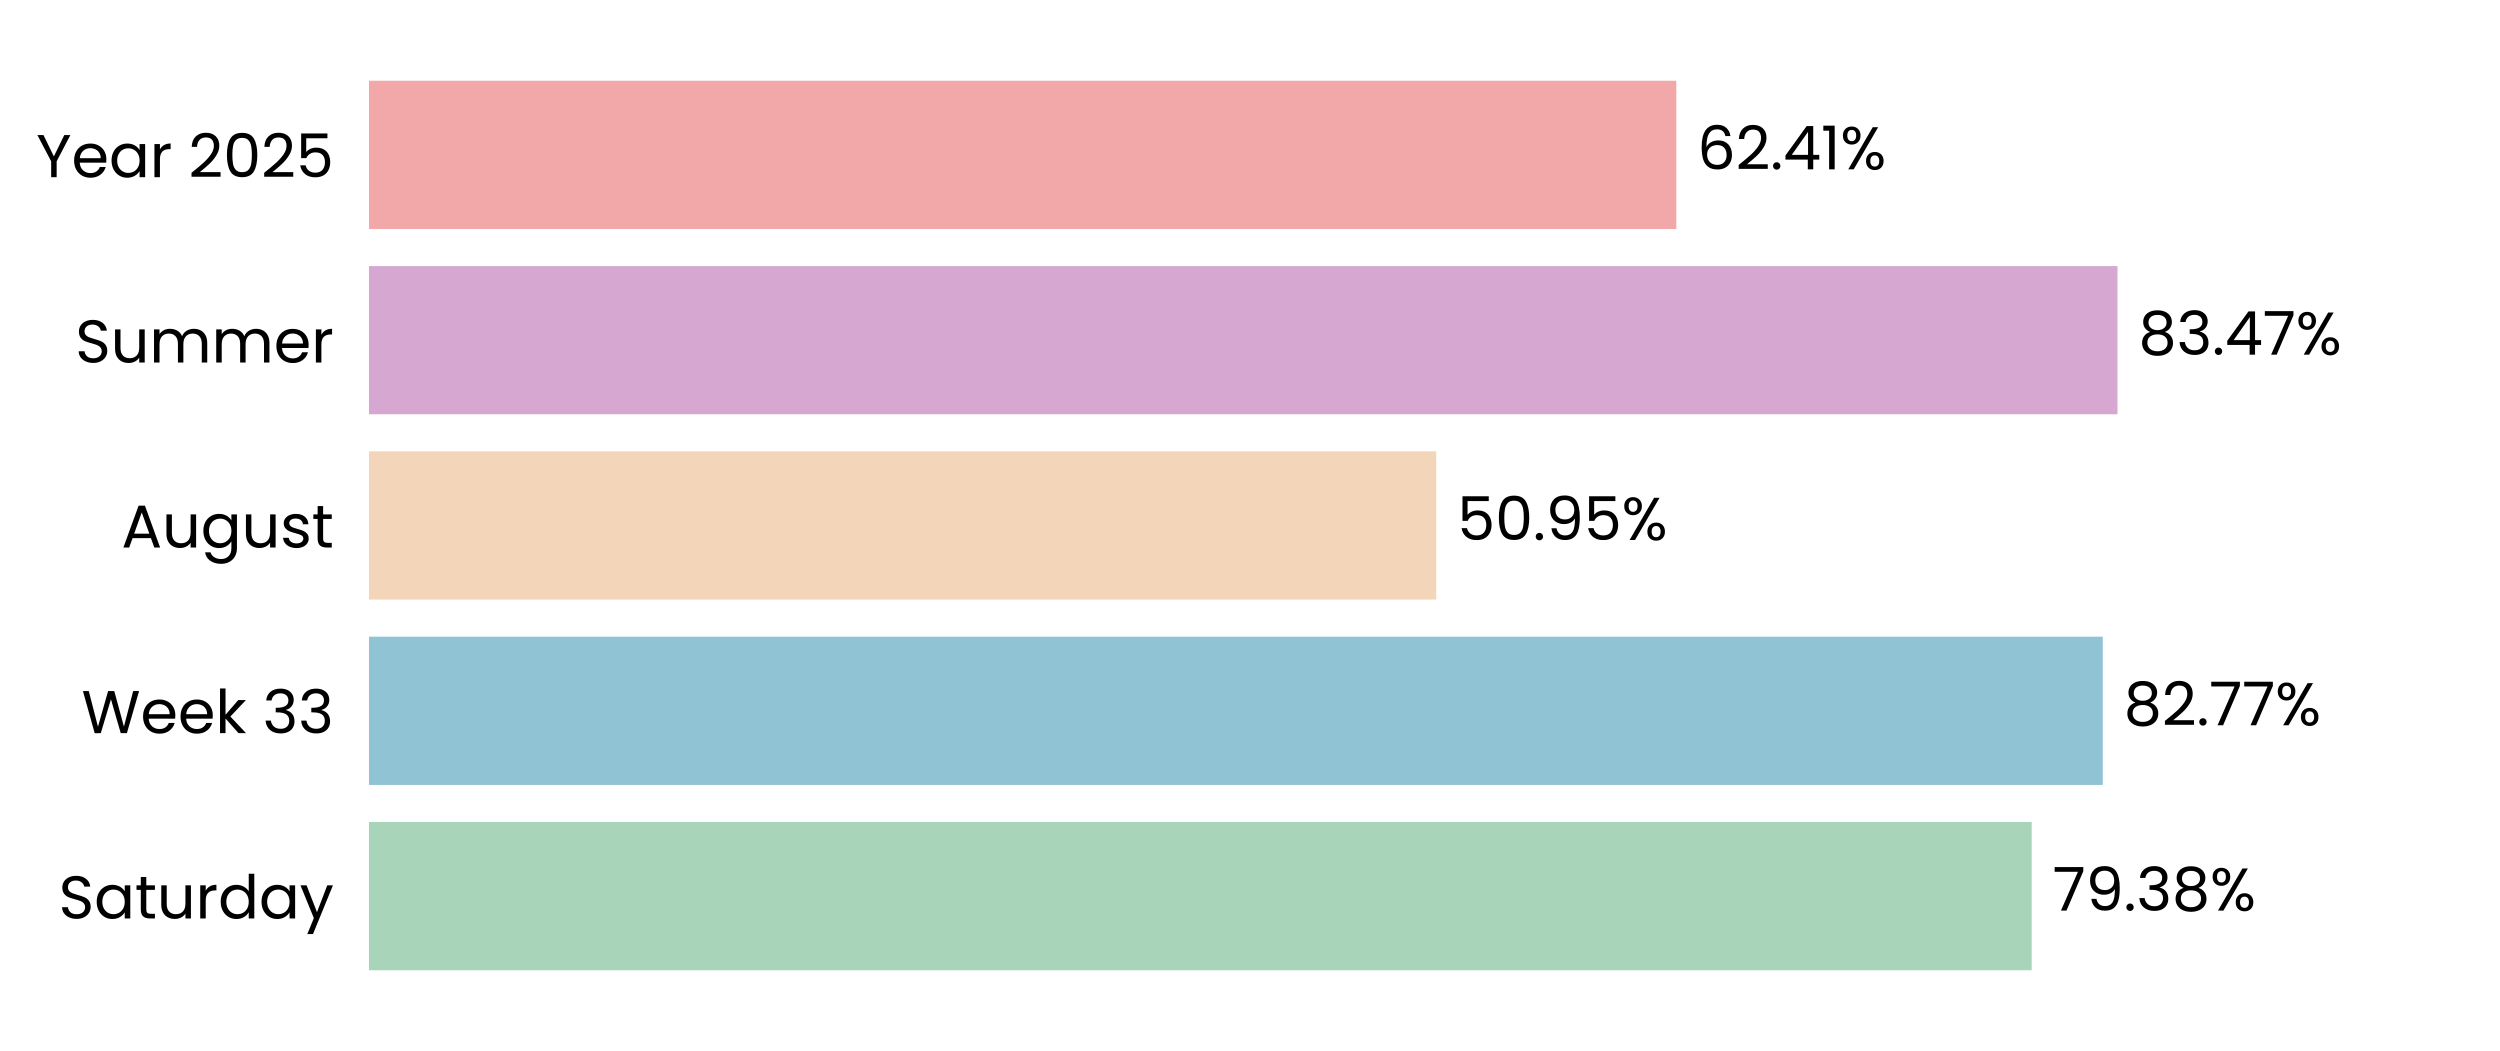
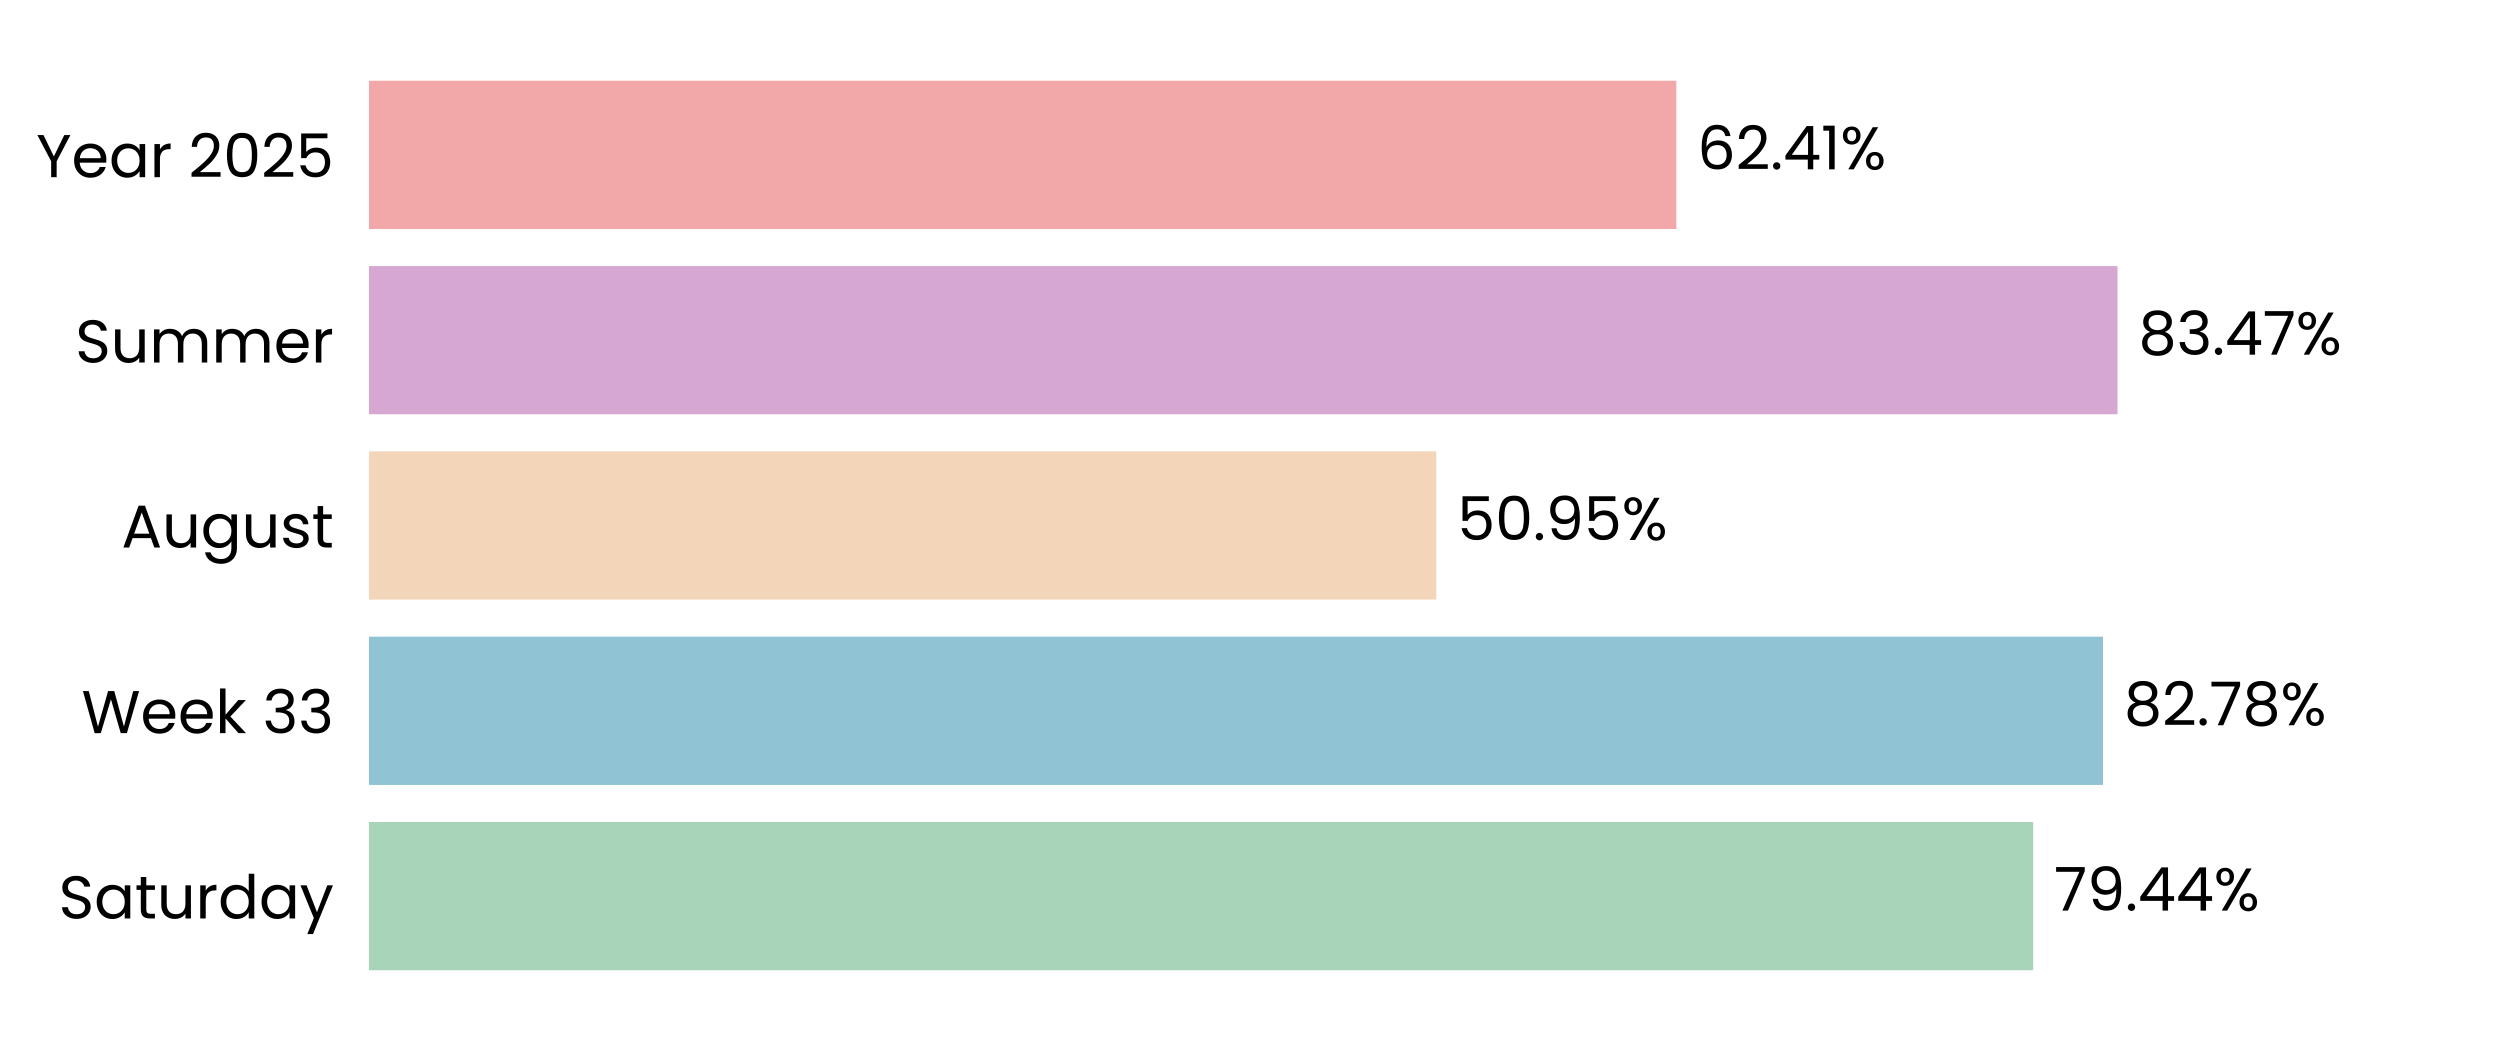
<svg xmlns="http://www.w3.org/2000/svg" xmlns:xlink="http://www.w3.org/1999/xlink" width="496.691pt" height="208.8pt" viewBox="0 0 496.691 208.8" version="1.1">
  <defs>
    <style type="text/css">*{stroke-linejoin: round; stroke-linecap: butt}</style>
  </defs>
  <g id="figure_1">
    <g id="patch_1">
      <path d="M 0 208.8  L 496.691 208.8  L 496.691 0  L 0 0  L 0 208.8  z " style="fill: none" />
    </g>
    <g id="axes_1">
      <g id="patch_2">
        <path d="M 73.311 201.6  L 489.491 201.6  L 489.491 7.2  L 73.311 7.2  L 73.311 201.6  z " style="fill: none" />
      </g>
      <g id="patch_3">
-         <path d="M 73.311 192.764  L 403.654 192.764  L 403.654 163.309  L 73.311 163.309  z " clip-path="url(#p0b8f3fc9a8)" style="fill: #a8d5ba" />
+         <path d="M 73.311 192.764  L 403.943 192.764  L 403.943 163.309  L 73.311 163.309  z " clip-path="url(#pd3792d934e)" style="fill: #a8d5ba" />
      </g>
      <g id="patch_4">
-         <path d="M 73.311 155.945  L 417.775 155.945  L 417.775 126.491  L 73.311 126.491  z " clip-path="url(#p0b8f3fc9a8)" style="fill: #90c3d4" />
+         <path d="M 73.311 155.945  L 417.816 155.945  L 417.816 126.491  L 73.311 126.491  z " clip-path="url(#pd3792d934e)" style="fill: #90c3d4" />
      </g>
      <g id="patch_5">
-         <path d="M 73.311 119.127  L 285.345 119.127  L 285.345 89.673  L 73.311 89.673  z " clip-path="url(#p0b8f3fc9a8)" style="fill: #f3d6ba" />
+         <path d="M 73.311 119.127  L 285.354 119.127  L 285.354 89.673  L 73.311 89.673  z " clip-path="url(#pd3792d934e)" style="fill: #f3d6ba" />
      </g>
      <g id="patch_6">
-         <path d="M 73.311 82.309  L 420.703 82.309  L 420.703 52.855  L 73.311 52.855  z " clip-path="url(#p0b8f3fc9a8)" style="fill: #d6a8d1" />
+         <path d="M 73.311 82.309  L 420.706 82.309  L 420.706 52.855  L 73.311 52.855  z " clip-path="url(#pd3792d934e)" style="fill: #d6a8d1" />
      </g>
      <g id="patch_7">
-         <path d="M 73.311 45.491  L 333.046 45.491  L 333.046 16.036  L 73.311 16.036  z " clip-path="url(#p0b8f3fc9a8)" style="fill: #f2a8a8" />
+         <path d="M 73.311 45.491  L 333.047 45.491  L 333.047 16.036  L 73.311 16.036  z " clip-path="url(#pd3792d934e)" style="fill: #f2a8a8" />
      </g>
      <g id="matplotlib.axis_1">
        <g id="ytick_1">
          <g id="text_1">
            <g transform="translate(11.65312 182.4764) scale(0.12 -0.12)">
              <defs>
                <path id="Poppins-Regular-53" d="M 1907 -45  Q 1466 -45 1117 112  Q 768 269 569 547  Q 371 826 365 1190  L 986 1190  Q 1018 877 1245 662  Q 1472 448 1907 448  Q 2323 448 2563 656  Q 2803 864 2803 1190  Q 2803 1446 2662 1606  Q 2522 1766 2310 1849  Q 2099 1933 1741 2029  Q 1299 2144 1033 2259  Q 768 2374 579 2620  Q 390 2867 390 3283  Q 390 3648 576 3929  Q 762 4211 1098 4364  Q 1434 4518 1869 4518  Q 2496 4518 2896 4204  Q 3296 3891 3347 3373  L 2707 3373  Q 2675 3629 2438 3824  Q 2202 4019 1811 4019  Q 1446 4019 1216 3830  Q 986 3642 986 3302  Q 986 3059 1123 2905  Q 1261 2752 1462 2672  Q 1664 2592 2029 2490  Q 2470 2368 2739 2249  Q 3008 2131 3200 1884  Q 3392 1638 3392 1216  Q 3392 890 3219 602  Q 3046 314 2707 134  Q 2368 -45 1907 -45  z " transform="scale(0.015625)" />
                <path id="Poppins-Regular-61" d="M 275 1766  Q 275 2304 492 2710  Q 710 3117 1091 3341  Q 1472 3565 1939 3565  Q 2400 3565 2739 3366  Q 3078 3168 3245 2867  L 3245 3507  L 3834 3507  L 3834 0  L 3245 0  L 3245 653  Q 3072 346 2729 144  Q 2387 -58 1933 -58  Q 1466 -58 1088 172  Q 710 403 492 819  Q 275 1235 275 1766  z M 3245 1760  Q 3245 2157 3085 2451  Q 2925 2746 2653 2902  Q 2381 3059 2054 3059  Q 1728 3059 1459 2905  Q 1190 2752 1030 2457  Q 870 2163 870 1766  Q 870 1363 1030 1065  Q 1190 768 1459 611  Q 1728 454 2054 454  Q 2381 454 2653 611  Q 2925 768 3085 1065  Q 3245 1363 3245 1760  z " transform="scale(0.015625)" />
                <path id="Poppins-Regular-74" d="M 1203 3027  L 1203 960  Q 1203 704 1312 598  Q 1421 493 1690 493  L 2118 493  L 2118 0  L 1594 0  Q 1107 0 864 224  Q 621 448 621 960  L 621 3027  L 166 3027  L 166 3507  L 621 3507  L 621 4390  L 1203 4390  L 1203 3507  L 2118 3507  L 2118 3027  L 1203 3027  z " transform="scale(0.015625)" />
                <path id="Poppins-Regular-75" d="M 3603 3507  L 3603 0  L 3021 0  L 3021 518  Q 2854 250 2556 99  Q 2259 -51 1901 -51  Q 1491 -51 1164 118  Q 838 288 649 627  Q 461 966 461 1453  L 461 3507  L 1037 3507  L 1037 1530  Q 1037 1011 1299 732  Q 1562 454 2016 454  Q 2483 454 2752 742  Q 3021 1030 3021 1581  L 3021 3507  L 3603 3507  z " transform="scale(0.015625)" />
                <path id="Poppins-Regular-72" d="M 1075 2938  Q 1229 3238 1513 3404  Q 1798 3571 2208 3571  L 2208 2970  L 2054 2970  Q 1075 2970 1075 1907  L 1075 0  L 493 0  L 493 3507  L 1075 3507  L 1075 2938  z " transform="scale(0.015625)" />
                <path id="Poppins-Regular-64" d="M 275 1766  Q 275 2304 492 2710  Q 710 3117 1091 3341  Q 1472 3565 1946 3565  Q 2355 3565 2707 3376  Q 3059 3187 3245 2880  L 3245 4736  L 3834 4736  L 3834 0  L 3245 0  L 3245 659  Q 3072 346 2733 144  Q 2394 -58 1939 -58  Q 1472 -58 1091 172  Q 710 403 492 819  Q 275 1235 275 1766  z M 3245 1760  Q 3245 2157 3085 2451  Q 2925 2746 2653 2902  Q 2381 3059 2054 3059  Q 1728 3059 1459 2905  Q 1190 2752 1030 2457  Q 870 2163 870 1766  Q 870 1363 1030 1065  Q 1190 768 1459 611  Q 1728 454 2054 454  Q 2381 454 2653 611  Q 2925 768 3085 1065  Q 3245 1363 3245 1760  z " transform="scale(0.015625)" />
                <path id="Poppins-Regular-79" d="M 3514 3507  L 1402 -1651  L 800 -1651  L 1491 38  L 77 3507  L 723 3507  L 1824 666  L 2912 3507  L 3514 3507  z " transform="scale(0.015625)" />
              </defs>
              <use xlink:href="#Poppins-Regular-53" />
              <use xlink:href="#Poppins-Regular-61" transform="translate(58.7 0)" />
              <use xlink:href="#Poppins-Regular-74" transform="translate(126.3 0)" />
              <use xlink:href="#Poppins-Regular-75" transform="translate(162.7 0)" />
              <use xlink:href="#Poppins-Regular-72" transform="translate(226.7 0)" />
              <use xlink:href="#Poppins-Regular-64" transform="translate(264 0)" />
              <use xlink:href="#Poppins-Regular-61" transform="translate(331.5999 0)" />
              <use xlink:href="#Poppins-Regular-79" transform="translate(399.1999 0)" />
            </g>
          </g>
        </g>
        <g id="ytick_2">
          <g id="text_2">
            <g transform="translate(16.19813 145.6582) scale(0.12 -0.12)">
              <defs>
                <path id="Poppins-Regular-57" d="M 6099 4461  L 4806 0  L 4154 0  L 3117 3590  L 2042 0  L 1395 -6  L 147 4461  L 768 4461  L 1741 678  L 2816 4461  L 3469 4461  L 4493 691  L 5472 4461  L 6099 4461  z " transform="scale(0.015625)" />
                <path id="Poppins-Regular-65" d="M 3693 1888  Q 3693 1722 3674 1536  L 870 1536  Q 902 1018 1225 726  Q 1549 435 2010 435  Q 2387 435 2640 611  Q 2893 787 2995 1082  L 3622 1082  Q 3482 576 3059 259  Q 2637 -58 2010 -58  Q 1510 -58 1116 166  Q 723 390 499 803  Q 275 1216 275 1760  Q 275 2304 492 2713  Q 710 3123 1104 3344  Q 1498 3565 2010 3565  Q 2509 3565 2893 3347  Q 3277 3130 3485 2749  Q 3693 2368 3693 1888  z M 3091 2010  Q 3091 2342 2944 2582  Q 2797 2822 2544 2947  Q 2291 3072 1984 3072  Q 1542 3072 1232 2790  Q 922 2509 877 2010  L 3091 2010  z " transform="scale(0.015625)" />
                <path id="Poppins-Regular-6b" d="M 2451 0  L 1075 1549  L 1075 0  L 493 0  L 493 4736  L 1075 4736  L 1075 1952  L 2426 3507  L 3238 3507  L 1587 1760  L 3245 0  L 2451 0  z " transform="scale(0.015625)" />
                <path id="Poppins-Regular-20" transform="scale(0.015625)" />
                <path id="Poppins-Regular-33" d="M 384 3462  Q 429 4051 838 4384  Q 1248 4717 1901 4717  Q 2336 4717 2653 4560  Q 2970 4403 3133 4134  Q 3296 3866 3296 3526  Q 3296 3130 3069 2842  Q 2842 2554 2477 2470  L 2477 2438  Q 2893 2336 3136 2035  Q 3379 1734 3379 1248  Q 3379 883 3212 592  Q 3046 301 2713 134  Q 2381 -32 1914 -32  Q 1235 -32 800 323  Q 365 678 314 1331  L 877 1331  Q 922 947 1190 704  Q 1459 461 1907 461  Q 2355 461 2588 694  Q 2822 928 2822 1299  Q 2822 1779 2502 1990  Q 2182 2202 1536 2202  L 1389 2202  L 1389 2688  L 1542 2688  Q 2131 2694 2432 2883  Q 2733 3072 2733 3469  Q 2733 3808 2512 4013  Q 2291 4218 1882 4218  Q 1485 4218 1241 4013  Q 998 3808 954 3462  L 384 3462  z " transform="scale(0.015625)" />
              </defs>
              <use xlink:href="#Poppins-Regular-57" />
              <use xlink:href="#Poppins-Regular-65" transform="translate(97.59999 0)" />
              <use xlink:href="#Poppins-Regular-65" transform="translate(159.6 0)" />
              <use xlink:href="#Poppins-Regular-6b" transform="translate(221.6 0)" />
              <use xlink:href="#Poppins-Regular-20" transform="translate(273.0999 0)" />
              <use xlink:href="#Poppins-Regular-33" transform="translate(299.7999 0)" />
              <use xlink:href="#Poppins-Regular-33" transform="translate(358.6999 0)" />
            </g>
          </g>
        </g>
        <g id="ytick_3">
          <g id="text_3">
            <g transform="translate(24.11812 108.78) scale(0.12 -0.12)">
              <defs>
                <path id="Poppins-Regular-41" d="M 3130 992  L 1184 992  L 826 0  L 211 0  L 1824 4435  L 2496 4435  L 4102 0  L 3488 0  L 3130 992  z M 2963 1466  L 2157 3718  L 1350 1466  L 2963 1466  z " transform="scale(0.015625)" />
                <path id="Poppins-Regular-67" d="M 1939 3565  Q 2394 3565 2736 3366  Q 3078 3168 3245 2867  L 3245 3507  L 3834 3507  L 3834 -77  Q 3834 -557 3629 -931  Q 3424 -1306 3043 -1517  Q 2662 -1728 2157 -1728  Q 1466 -1728 1005 -1401  Q 544 -1075 461 -512  L 1037 -512  Q 1133 -832 1433 -1027  Q 1734 -1222 2157 -1222  Q 2637 -1222 2941 -921  Q 3245 -621 3245 -77  L 3245 659  Q 3072 352 2733 147  Q 2394 -58 1939 -58  Q 1472 -58 1091 172  Q 710 403 492 819  Q 275 1235 275 1766  Q 275 2304 492 2710  Q 710 3117 1091 3341  Q 1472 3565 1939 3565  z M 3245 1760  Q 3245 2157 3085 2451  Q 2925 2746 2653 2902  Q 2381 3059 2054 3059  Q 1728 3059 1459 2905  Q 1190 2752 1030 2457  Q 870 2163 870 1766  Q 870 1363 1030 1065  Q 1190 768 1459 611  Q 1728 454 2054 454  Q 2381 454 2653 611  Q 2925 768 3085 1065  Q 3245 1363 3245 1760  z " transform="scale(0.015625)" />
                <path id="Poppins-Regular-73" d="M 1734 -58  Q 1331 -58 1011 80  Q 691 218 505 464  Q 320 710 301 1030  L 902 1030  Q 928 768 1149 601  Q 1370 435 1728 435  Q 2061 435 2253 582  Q 2445 730 2445 954  Q 2445 1184 2240 1296  Q 2035 1408 1606 1517  Q 1216 1619 969 1724  Q 723 1830 547 2038  Q 371 2246 371 2586  Q 371 2854 531 3078  Q 691 3302 985 3433  Q 1280 3565 1658 3565  Q 2240 3565 2598 3270  Q 2957 2976 2982 2464  L 2400 2464  Q 2381 2739 2179 2905  Q 1978 3072 1638 3072  Q 1325 3072 1139 2937  Q 954 2803 954 2586  Q 954 2413 1066 2301  Q 1178 2189 1347 2121  Q 1517 2054 1818 1971  Q 2195 1869 2432 1769  Q 2669 1670 2838 1472  Q 3008 1274 3014 954  Q 3014 666 2854 435  Q 2694 205 2403 73  Q 2112 -58 1734 -58  z " transform="scale(0.015625)" />
              </defs>
              <use xlink:href="#Poppins-Regular-41" />
              <use xlink:href="#Poppins-Regular-75" transform="translate(67.39999 0)" />
              <use xlink:href="#Poppins-Regular-67" transform="translate(131.4 0)" />
              <use xlink:href="#Poppins-Regular-75" transform="translate(199 0)" />
              <use xlink:href="#Poppins-Regular-73" transform="translate(263 0)" />
              <use xlink:href="#Poppins-Regular-74" transform="translate(315.2 0)" />
            </g>
          </g>
        </g>
        <g id="ytick_4">
          <g id="text_4">
            <g transform="translate(14.95125 72.02182) scale(0.12 -0.12)">
              <defs>
                <path id="Poppins-Regular-6d" d="M 4710 3571  Q 5120 3571 5440 3401  Q 5760 3232 5945 2893  Q 6131 2554 6131 2067  L 6131 0  L 5555 0  L 5555 1984  Q 5555 2509 5296 2787  Q 5037 3066 4595 3066  Q 4141 3066 3872 2774  Q 3603 2483 3603 1933  L 3603 0  L 3027 0  L 3027 1984  Q 3027 2509 2768 2787  Q 2509 3066 2067 3066  Q 1613 3066 1344 2774  Q 1075 2483 1075 1933  L 1075 0  L 493 0  L 493 3507  L 1075 3507  L 1075 3002  Q 1248 3277 1539 3424  Q 1830 3571 2182 3571  Q 2624 3571 2963 3372  Q 3302 3174 3469 2790  Q 3616 3162 3955 3366  Q 4294 3571 4710 3571  z " transform="scale(0.015625)" />
              </defs>
              <use xlink:href="#Poppins-Regular-53" />
              <use xlink:href="#Poppins-Regular-75" transform="translate(58.7 0)" />
              <use xlink:href="#Poppins-Regular-6d" transform="translate(122.7 0)" />
              <use xlink:href="#Poppins-Regular-6d" transform="translate(225.7 0)" />
              <use xlink:href="#Poppins-Regular-65" transform="translate(328.7 0)" />
              <use xlink:href="#Poppins-Regular-72" transform="translate(390.6999 0)" />
            </g>
          </g>
        </g>
        <g id="ytick_5">
          <g id="text_5">
            <g transform="translate(7.2 35.20364) scale(0.12 -0.12)">
              <defs>
                <path id="Poppins-Regular-59" d="M 3616 4461  L 2163 1683  L 2163 0  L 1581 0  L 1581 1683  L 122 4461  L 768 4461  L 1869 2202  L 2970 4461  L 3616 4461  z " transform="scale(0.015625)" />
                <path id="Poppins-Regular-32" d="M 326 467  Q 1139 1120 1600 1539  Q 2061 1958 2377 2416  Q 2694 2874 2694 3315  Q 2694 3731 2492 3971  Q 2291 4211 1843 4211  Q 1408 4211 1168 3939  Q 928 3667 909 3213  L 346 3213  Q 371 3930 780 4320  Q 1190 4710 1837 4710  Q 2496 4710 2883 4345  Q 3270 3981 3270 3341  Q 3270 2810 2953 2307  Q 2637 1805 2233 1424  Q 1830 1043 1203 538  L 3405 538  L 3405 51  L 326 51  L 326 467  z " transform="scale(0.015625)" />
                <path id="Poppins-Regular-30" d="M 397 2362  Q 397 3462 755 4080  Q 1114 4698 2010 4698  Q 2899 4698 3257 4080  Q 3616 3462 3616 2362  Q 3616 1242 3257 621  Q 2899 0 2010 0  Q 1114 0 755 621  Q 397 1242 397 2362  z M 3040 2362  Q 3040 2918 2966 3305  Q 2893 3693 2665 3929  Q 2438 4166 2010 4166  Q 1574 4166 1347 3929  Q 1120 3693 1046 3305  Q 973 2918 973 2362  Q 973 1786 1046 1395  Q 1120 1005 1347 768  Q 1574 531 2010 531  Q 2438 531 2665 768  Q 2893 1005 2966 1395  Q 3040 1786 3040 2362  z " transform="scale(0.015625)" />
                <path id="Poppins-Regular-35" d="M 3347 4122  L 1101 4122  L 1101 2662  Q 1248 2867 1536 2998  Q 1824 3130 2157 3130  Q 2688 3130 3021 2909  Q 3354 2688 3498 2339  Q 3642 1990 3642 1600  Q 3642 1139 3469 774  Q 3296 410 2941 198  Q 2586 -13 2061 -13  Q 1389 -13 973 332  Q 557 678 467 1254  L 1037 1254  Q 1120 890 1389 685  Q 1658 480 2067 480  Q 2573 480 2829 784  Q 3085 1088 3085 1587  Q 3085 2086 2829 2358  Q 2573 2630 2074 2630  Q 1734 2630 1481 2467  Q 1229 2304 1114 2022  L 563 2022  L 563 4634  L 3347 4634  L 3347 4122  z " transform="scale(0.015625)" />
              </defs>
              <use xlink:href="#Poppins-Regular-59" />
              <use xlink:href="#Poppins-Regular-65" transform="translate(58.39999 0)" />
              <use xlink:href="#Poppins-Regular-61" transform="translate(120.4 0)" />
              <use xlink:href="#Poppins-Regular-72" transform="translate(188 0)" />
              <use xlink:href="#Poppins-Regular-20" transform="translate(225.3 0)" />
              <use xlink:href="#Poppins-Regular-32" transform="translate(252 0)" />
              <use xlink:href="#Poppins-Regular-30" transform="translate(309.4999 0)" />
              <use xlink:href="#Poppins-Regular-32" transform="translate(372.2999 0)" />
              <use xlink:href="#Poppins-Regular-35" transform="translate(429.7999 0)" />
            </g>
          </g>
        </g>
      </g>
      <g id="text_6">
-         <g transform="translate(407.8159 180.9164) scale(0.12 -0.12)">
+         <g transform="translate(408.1049 180.9164) scale(0.12 -0.12)">
          <defs>
            <path id="Poppins-Regular-37" d="M 3245 4173  L 1466 0  L 877 0  L 2682 4115  L 211 4115  L 211 4614  L 3245 4614  L 3245 4173  z " transform="scale(0.015625)" />
            <path id="Poppins-Regular-39" d="M 1146 1242  Q 1210 877 1443 678  Q 1677 480 2074 480  Q 2605 480 2857 896  Q 3110 1312 3098 2298  Q 2963 2010 2649 1846  Q 2336 1683 1952 1683  Q 1523 1683 1187 1859  Q 851 2035 659 2374  Q 467 2714 467 3194  Q 467 3878 864 4297  Q 1261 4717 1990 4717  Q 2886 4717 3248 4134  Q 3610 3552 3610 2400  Q 3610 1594 3466 1069  Q 3322 544 2979 269  Q 2637 -6 2042 -6  Q 1389 -6 1024 346  Q 659 698 608 1242  L 1146 1242  z M 2048 2176  Q 2477 2176 2752 2441  Q 3027 2707 3027 3162  Q 3027 3642 2758 3936  Q 2490 4230 2003 4230  Q 1555 4230 1289 3948  Q 1024 3667 1024 3206  Q 1024 2739 1286 2457  Q 1549 2176 2048 2176  z " transform="scale(0.015625)" />
            <path id="Poppins-Regular-2e" d="M 678 -38  Q 512 -38 397 77  Q 282 192 282 358  Q 282 525 397 640  Q 512 755 678 755  Q 838 755 950 640  Q 1062 525 1062 358  Q 1062 192 950 77  Q 838 -38 678 -38  z " transform="scale(0.015625)" />
-             <path id="Poppins-Regular-38" d="M 1242 2406  Q 883 2547 691 2816  Q 499 3085 499 3469  Q 499 3814 672 4092  Q 845 4371 1187 4534  Q 1530 4698 2016 4698  Q 2502 4698 2844 4534  Q 3187 4371 3363 4092  Q 3539 3814 3539 3469  Q 3539 3098 3340 2819  Q 3142 2541 2797 2406  Q 3194 2285 3427 1981  Q 3661 1677 3661 1248  Q 3661 832 3456 521  Q 3251 211 2876 41  Q 2502 -128 2016 -128  Q 1530 -128 1162 41  Q 794 211 589 521  Q 384 832 384 1248  Q 384 1677 614 1984  Q 845 2291 1242 2406  z M 2976 3398  Q 2976 3789 2720 4000  Q 2464 4211 2016 4211  Q 1574 4211 1318 4000  Q 1062 3789 1062 3392  Q 1062 3034 1328 2816  Q 1594 2598 2016 2598  Q 2445 2598 2710 2819  Q 2976 3040 2976 3398  z M 2016 2150  Q 1542 2150 1241 1929  Q 941 1709 941 1267  Q 941 858 1232 608  Q 1523 358 2016 358  Q 2509 358 2797 608  Q 3085 858 3085 1267  Q 3085 1696 2790 1923  Q 2496 2150 2016 2150  z " transform="scale(0.015625)" />
+             <path id="Poppins-Regular-34" d="M 256 1030  L 256 1472  L 2502 4582  L 3200 4582  L 3200 1536  L 3840 1536  L 3840 1030  L 3200 1030  L 3200 0  L 2624 0  L 2624 1030  L 256 1030  z M 2650 3974  L 928 1536  L 2650 1536  L 2650 3974  z " transform="scale(0.015625)" />
            <path id="Poppins-Regular-25" d="M 269 3584  Q 269 4019 531 4278  Q 794 4538 1203 4538  Q 1613 4538 1875 4278  Q 2138 4019 2138 3584  Q 2138 3142 1875 2883  Q 1613 2624 1203 2624  Q 794 2624 531 2883  Q 269 3142 269 3584  z M 4006 4467  L 1414 0  L 838 0  L 3430 4467  L 4006 4467  z M 1203 4179  Q 986 4179 861 4028  Q 736 3878 736 3584  Q 736 3290 861 3136  Q 986 2982 1203 2982  Q 1421 2982 1549 3139  Q 1677 3296 1677 3584  Q 1677 3878 1549 4028  Q 1421 4179 1203 4179  z M 2720 883  Q 2720 1325 2982 1584  Q 3245 1843 3654 1843  Q 4064 1843 4323 1584  Q 4582 1325 4582 883  Q 4582 448 4323 185  Q 4064 -77 3654 -77  Q 3245 -77 2982 182  Q 2720 442 2720 883  z M 3648 1478  Q 3430 1478 3302 1328  Q 3174 1178 3174 883  Q 3174 595 3302 444  Q 3430 294 3648 294  Q 3866 294 3994 444  Q 4122 595 4122 883  Q 4122 1178 3994 1328  Q 3866 1478 3648 1478  z " transform="scale(0.015625)" />
          </defs>
          <use xlink:href="#Poppins-Regular-37" />
          <use xlink:href="#Poppins-Regular-39" transform="translate(54.59999 0)" />
          <use xlink:href="#Poppins-Regular-2e" transform="translate(117.6 0)" />
-           <use xlink:href="#Poppins-Regular-33" transform="translate(138.6 0)" />
-           <use xlink:href="#Poppins-Regular-38" transform="translate(197.5 0)" />
-           <use xlink:href="#Poppins-Regular-25" transform="translate(260.5999 0)" />
+           <use xlink:href="#Poppins-Regular-34" transform="translate(138.6 0)" />
+           <use xlink:href="#Poppins-Regular-34" transform="translate(201.5 0)" />
+           <use xlink:href="#Poppins-Regular-25" transform="translate(264.3999 0)" />
        </g>
      </g>
      <g id="text_7">
-         <g transform="translate(421.9363 144.0982) scale(0.12 -0.12)">
+         <g transform="translate(421.9776 144.0982) scale(0.12 -0.12)">
+           <defs>
+             <path id="Poppins-Regular-38" d="M 1242 2406  Q 883 2547 691 2816  Q 499 3085 499 3469  Q 499 3814 672 4092  Q 845 4371 1187 4534  Q 1530 4698 2016 4698  Q 2502 4698 2844 4534  Q 3187 4371 3363 4092  Q 3539 3814 3539 3469  Q 3539 3098 3340 2819  Q 3142 2541 2797 2406  Q 3194 2285 3427 1981  Q 3661 1677 3661 1248  Q 3661 832 3456 521  Q 3251 211 2876 41  Q 2502 -128 2016 -128  Q 1530 -128 1162 41  Q 794 211 589 521  Q 384 832 384 1248  Q 384 1677 614 1984  Q 845 2291 1242 2406  z M 2976 3398  Q 2976 3789 2720 4000  Q 2464 4211 2016 4211  Q 1574 4211 1318 4000  Q 1062 3789 1062 3392  Q 1062 3034 1328 2816  Q 1594 2598 2016 2598  Q 2445 2598 2710 2819  Q 2976 3040 2976 3398  z M 2016 2150  Q 1542 2150 1241 1929  Q 941 1709 941 1267  Q 941 858 1232 608  Q 1523 358 2016 358  Q 2509 358 2797 608  Q 3085 858 3085 1267  Q 3085 1696 2790 1923  Q 2496 2150 2016 2150  z " transform="scale(0.015625)" />
+           </defs>
          <use xlink:href="#Poppins-Regular-38" />
          <use xlink:href="#Poppins-Regular-32" transform="translate(63.09999 0)" />
          <use xlink:href="#Poppins-Regular-2e" transform="translate(120.6 0)" />
          <use xlink:href="#Poppins-Regular-37" transform="translate(141.6 0)" />
-           <use xlink:href="#Poppins-Regular-37" transform="translate(196.2 0)" />
-           <use xlink:href="#Poppins-Regular-25" transform="translate(250.7999 0)" />
+           <use xlink:href="#Poppins-Regular-38" transform="translate(196.2 0)" />
+           <use xlink:href="#Poppins-Regular-25" transform="translate(259.2999 0)" />
        </g>
      </g>
      <g id="text_8">
-         <g transform="translate(289.5067 107.28) scale(0.12 -0.12)">
+         <g transform="translate(289.516 107.28) scale(0.12 -0.12)">
          <use xlink:href="#Poppins-Regular-35" />
          <use xlink:href="#Poppins-Regular-30" transform="translate(62.79999 0)" />
          <use xlink:href="#Poppins-Regular-2e" transform="translate(125.6 0)" />
          <use xlink:href="#Poppins-Regular-39" transform="translate(146.6 0)" />
          <use xlink:href="#Poppins-Regular-35" transform="translate(209.5999 0)" />
          <use xlink:href="#Poppins-Regular-25" transform="translate(272.3999 0)" />
        </g>
      </g>
      <g id="text_9">
-         <g transform="translate(424.8646 70.46182) scale(0.12 -0.12)">
-           <defs>
-             <path id="Poppins-Regular-34" d="M 256 1030  L 256 1472  L 2502 4582  L 3200 4582  L 3200 1536  L 3840 1536  L 3840 1030  L 3200 1030  L 3200 0  L 2624 0  L 2624 1030  L 256 1030  z M 2650 3974  L 928 1536  L 2650 1536  L 2650 3974  z " transform="scale(0.015625)" />
-           </defs>
+         <g transform="translate(424.8677 70.46182) scale(0.12 -0.12)">
          <use xlink:href="#Poppins-Regular-38" />
          <use xlink:href="#Poppins-Regular-33" transform="translate(63.09999 0)" />
          <use xlink:href="#Poppins-Regular-2e" transform="translate(122 0)" />
          <use xlink:href="#Poppins-Regular-34" transform="translate(143 0)" />
          <use xlink:href="#Poppins-Regular-37" transform="translate(205.9 0)" />
          <use xlink:href="#Poppins-Regular-25" transform="translate(260.5 0)" />
        </g>
      </g>
      <g id="text_10">
-         <g transform="translate(337.2079 33.64364) scale(0.12 -0.12)">
+         <g transform="translate(337.2086 33.64364) scale(0.12 -0.12)">
          <defs>
            <path id="Poppins-Regular-36" d="M 2976 3526  Q 2835 4237 2099 4237  Q 1530 4237 1248 3798  Q 966 3360 973 2355  Q 1120 2688 1462 2877  Q 1805 3066 2227 3066  Q 2886 3066 3280 2656  Q 3674 2246 3674 1523  Q 3674 1088 3504 742  Q 3334 397 2992 192  Q 2650 -13 2163 -13  Q 1504 -13 1133 281  Q 762 576 614 1094  Q 467 1613 467 2374  Q 467 4723 2106 4723  Q 2733 4723 3091 4384  Q 3450 4045 3514 3526  L 2976 3526  z M 2106 2573  Q 1830 2573 1587 2461  Q 1344 2349 1193 2121  Q 1043 1894 1043 1568  Q 1043 1082 1324 778  Q 1606 474 2131 474  Q 2579 474 2844 752  Q 3110 1030 3110 1504  Q 3110 2003 2854 2288  Q 2598 2573 2106 2573  z " transform="scale(0.015625)" />
            <path id="Poppins-Regular-31" d="M 243 4096  L 243 4627  L 1446 4627  L 1446 0  L 858 0  L 858 4096  L 243 4096  z " transform="scale(0.015625)" />
          </defs>
          <use xlink:href="#Poppins-Regular-36" />
          <use xlink:href="#Poppins-Regular-32" transform="translate(63.49999 0)" />
          <use xlink:href="#Poppins-Regular-2e" transform="translate(121 0)" />
          <use xlink:href="#Poppins-Regular-34" transform="translate(142 0)" />
          <use xlink:href="#Poppins-Regular-31" transform="translate(204.8999 0)" />
          <use xlink:href="#Poppins-Regular-25" transform="translate(236.8999 0)" />
        </g>
      </g>
    </g>
  </g>
  <defs>
-     <clipPath id="p0b8f3fc9a8">
+     <clipPath id="pd3792d934e">
      <rect x="73.311" y="7.2" width="416.18" height="194.4" />
    </clipPath>
  </defs>
</svg>
